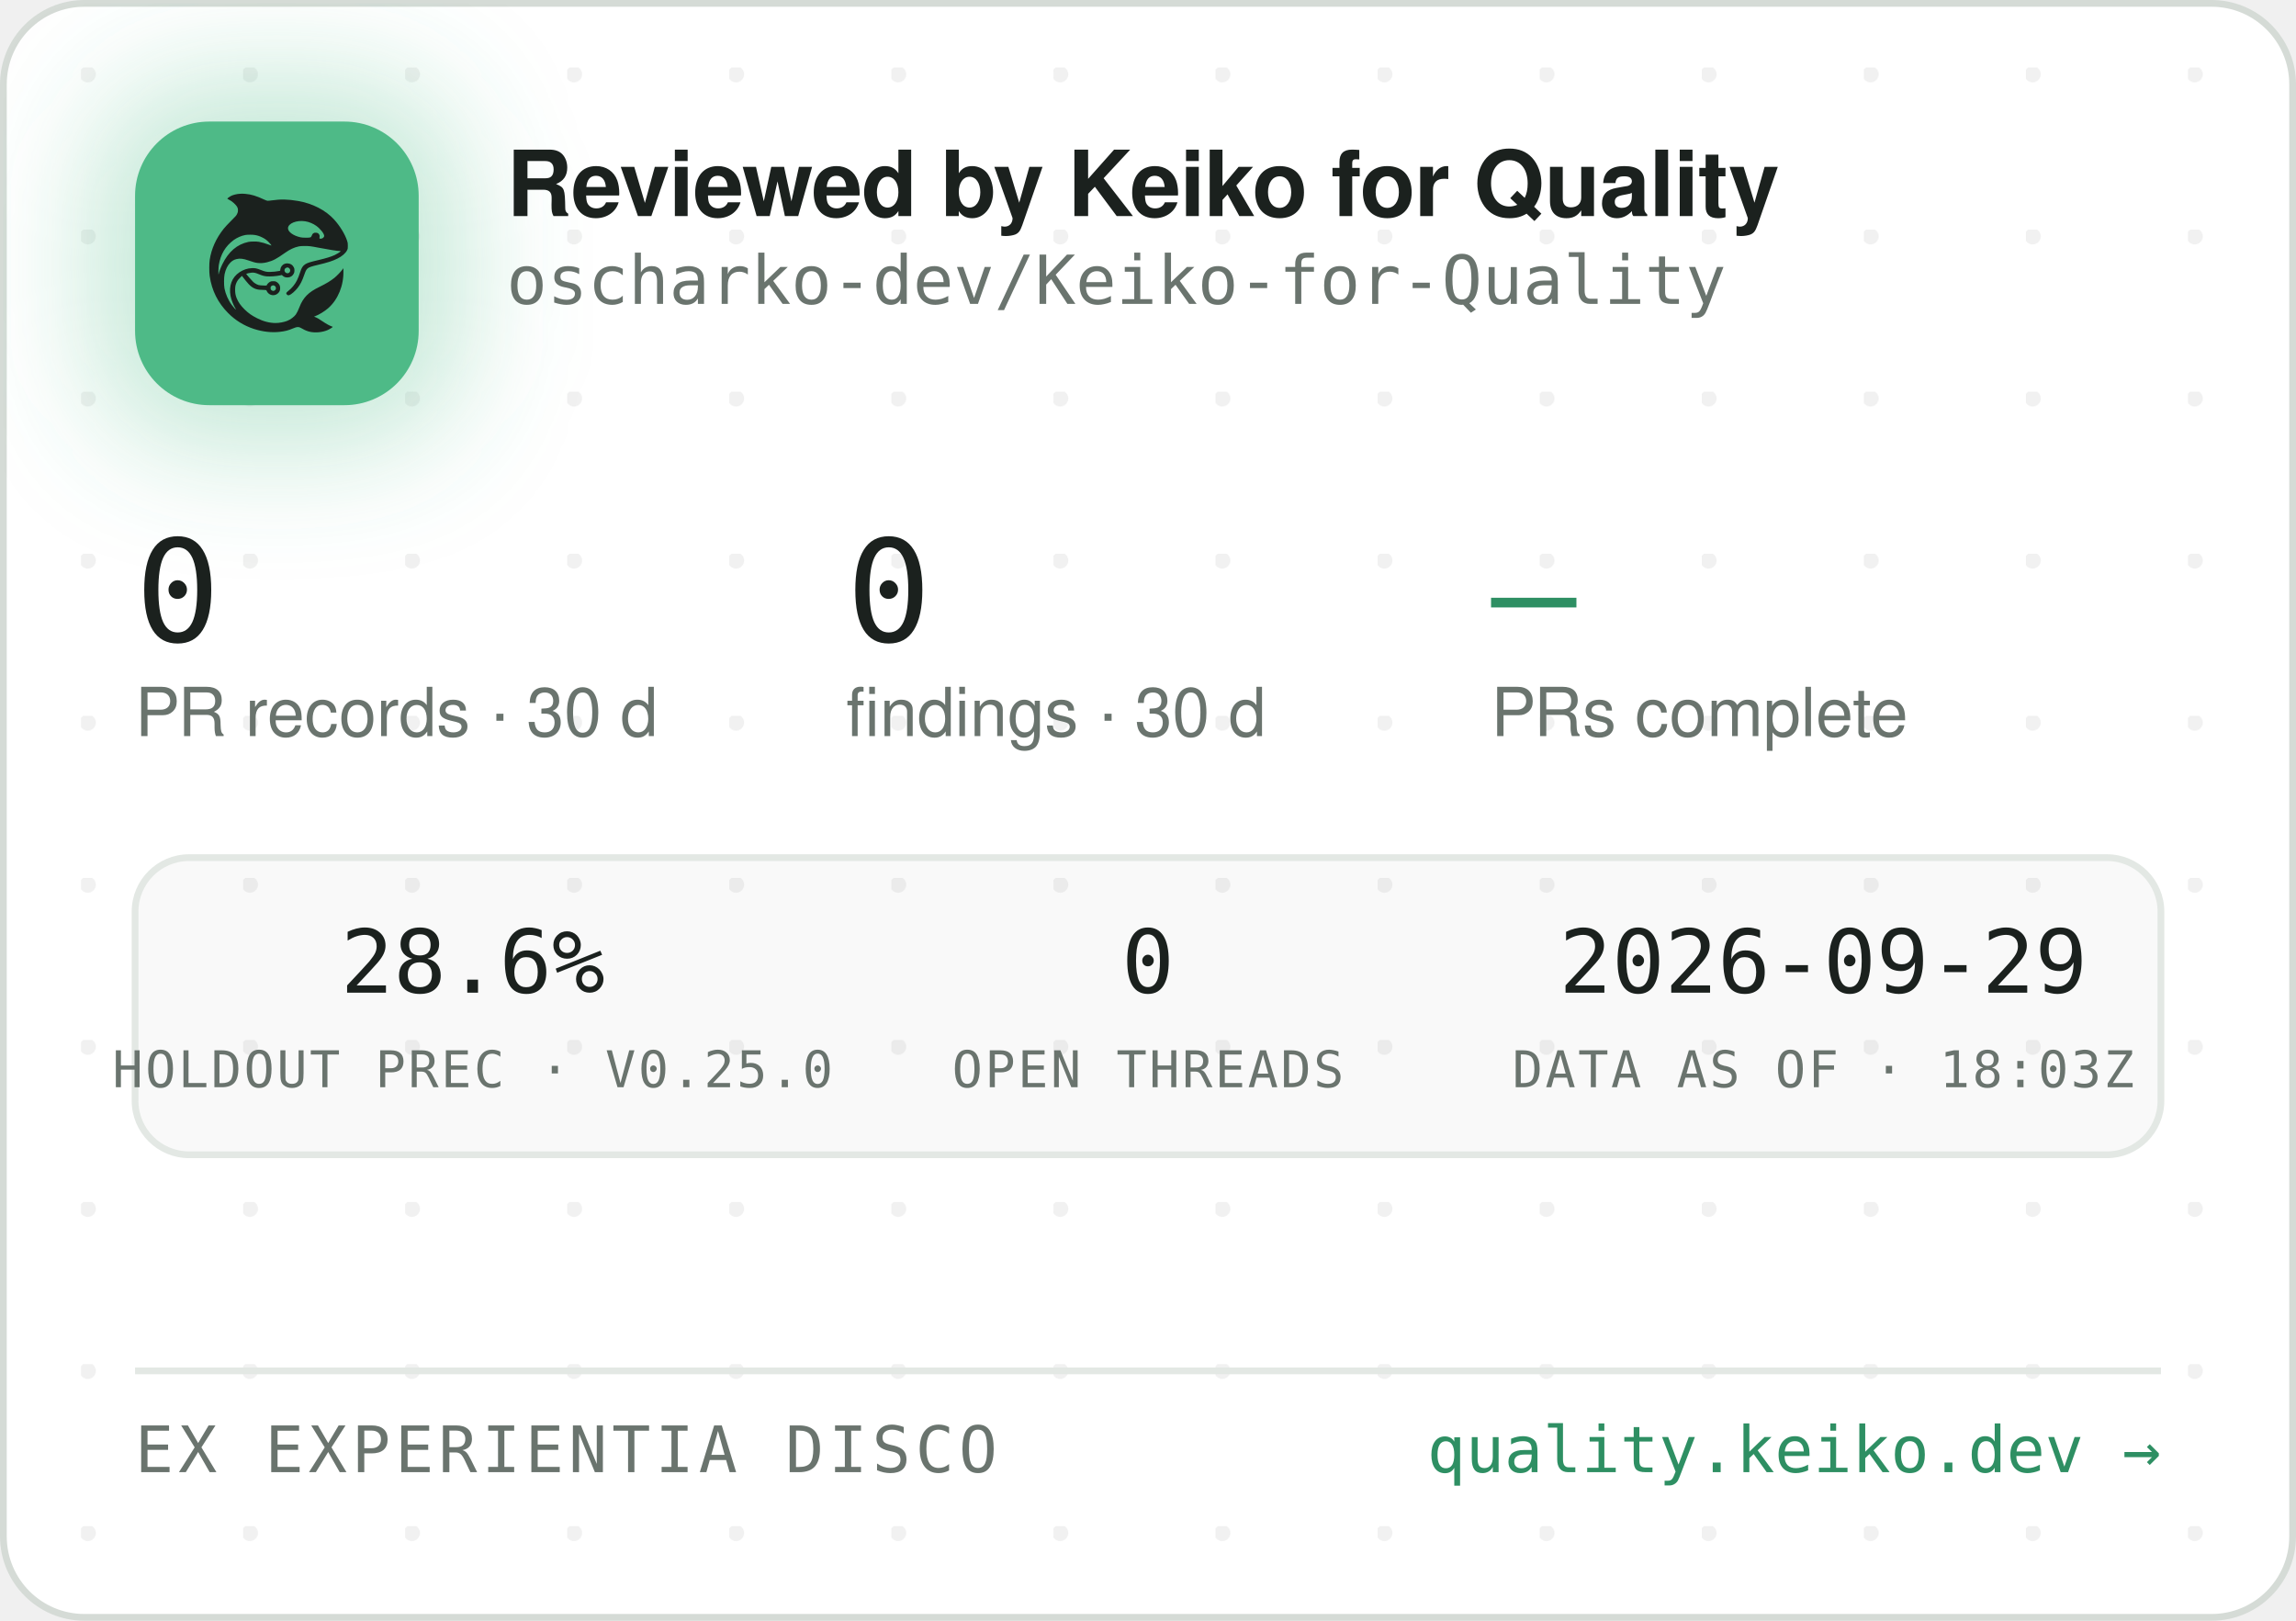
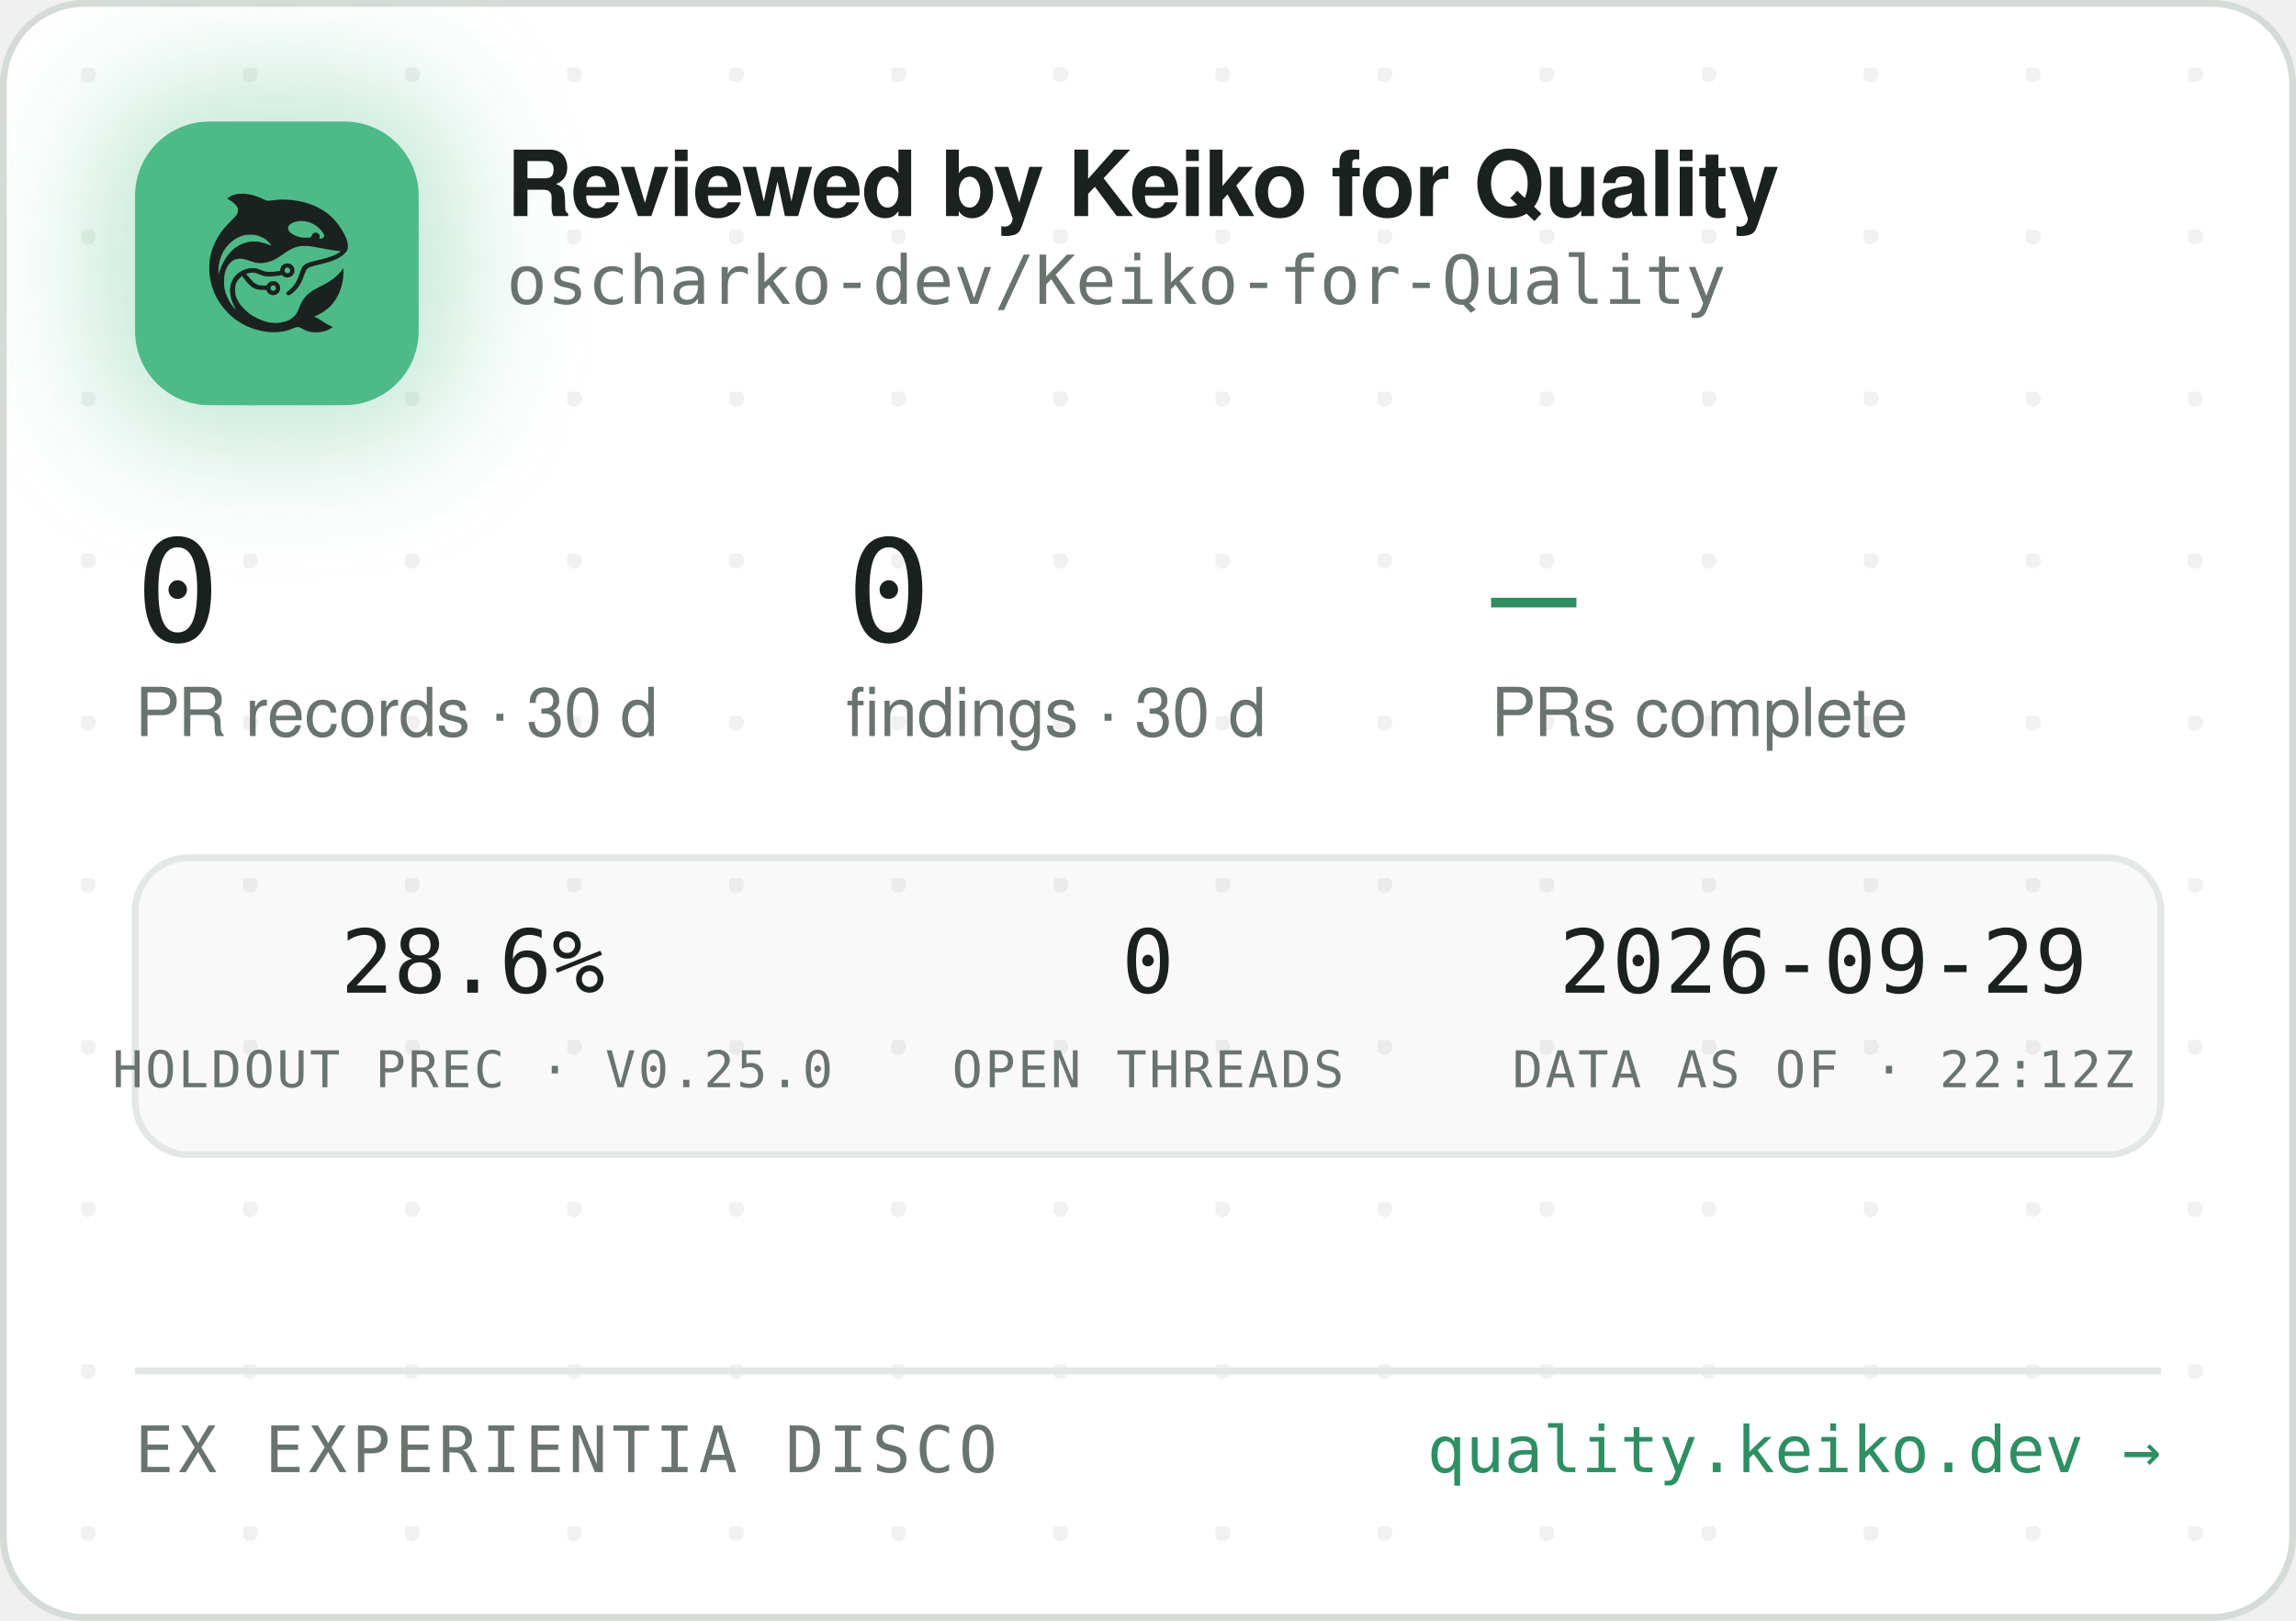
<svg xmlns="http://www.w3.org/2000/svg" width="340" height="240" viewBox="0 0 340 240" role="img" aria-label="Reviewed by Keiko for Quality — oscharko-dev/Keiko-for-Quality">
  <defs>
    <pattern id="dots" width="24" height="24" patternUnits="userSpaceOnUse" x="12" y="10">
      <circle cx="1" cy="1" r="1.2" fill="rgba(27,33,30,0.06)" />
    </pattern>
    <filter id="glow" x="-60%" y="-60%" width="220%" height="220%">
      <feGaussianBlur stdDeviation="9" />
    </filter>
    <clipPath id="card">
      <rect x="0.5" y="0.5" width="339" height="239" rx="12" />
    </clipPath>
  </defs>
  <rect x="0.5" y="0.5" width="339" height="239" rx="12" fill="#FFFFFF" stroke="#D5DBD6" />
  <rect x="0.5" y="0.5" width="339" height="239" rx="12" fill="url(#dots)" />
  <g clip-path="url(#card)">
    <rect x="14" y="12" width="54" height="54" rx="16" fill="rgba(78,186,135,0.35)" filter="url(#glow)" />
    <rect x="20" y="18" width="42" height="42" rx="11" fill="#4EBA87" />
    <g transform="translate(24,22) scale(0.03320312)">
      <g transform="translate(1024 0) scale(-1 1)">
        <g transform="translate(1024, 1024) scale(-0.1, -0.1)" fill="#1B211E" stroke="none">
          <path d="M3465 8223 c-144 -8 -314 -52 -408 -105 -69 -39 -146 -99 -146 -113 0 -5 30 -24 68 -42 146 -70 323 -229 377 -340 25 -49 29 -70 29 -138 -1 -72 -5 -88 -39 -160 -36 -75 -54 -95 -265 -305 -134 -132 -270 -279 -331 -355 -339 -425 -552 -896 -626 -1390 -25 -165 -25 -549 0 -720 92 -645 368 -1196 826 -1655 322 -324 710 -562 1145 -704 389 -126 793 -172 1155 -130 235 27 377 63 579 149 205 87 268 86 423 -7 102 -62 231 -115 335 -138 247 -56 562 -26 794 74 92 40 244 136 232 146 -4 3 -26 12 -48 19 -86 28 -246 116 -385 211 -162 112 -284 182 -357 207 l-48 17 40 15 c185 70 436 223 595 363 438 386 695 1014 678 1663 l-3 120 -50 -70 c-64 -90 -248 -280 -350 -362 -171 -136 -366 -255 -645 -391 -288 -140 -442 -243 -590 -391 -136 -137 -247 -316 -325 -526 -47 -127 -114 -262 -160 -326 -79 -107 -237 -224 -384 -283 -136 -55 -355 -96 -514 -96 -274 0 -548 71 -832 215 -242 123 -375 216 -553 389 -175 171 -287 332 -361 517 -44 114 -63 216 -63 359 0 152 17 233 74 350 35 70 59 102 136 179 l95 94 21 -29 c55 -75 219 -277 277 -338 171 -183 337 -256 582 -256 56 0 126 -3 155 -7 53 -6 54 -7 76 -57 30 -66 97 -128 172 -156 151 -57 318 11 395 160 33 62 34 193 3 261 -30 64 -88 125 -148 157 -44 23 -63 27 -141 27 -78 0 -97 -4 -140 -27 -58 -30 -131 -105 -141 -142 -6 -25 -8 -26 -93 -26 -47 0 -131 5 -186 10 -87 8 -111 15 -182 51 -45 22 -109 66 -143 96 -59 53 -326 361 -319 367 14 11 179 47 241 52 102 9 177 -7 318 -66 158 -66 243 -89 357 -99 157 -12 413 5 582 40 l93 19 44 -39 c59 -52 135 -75 228 -69 117 8 212 72 262 176 23 47 28 71 28 138 0 70 -4 89 -29 138 -55 110 -145 167 -270 174 -65 3 -91 0 -137 -18 -107 -40 -183 -140 -195 -257 l-6 -52 -51 -11 c-104 -23 -285 -41 -411 -42 -149 -1 -211 12 -402 88 -186 74 -256 88 -403 81 -193 -8 -377 -70 -546 -182 -342 -228 -485 -611 -399 -1064 30 -157 119 -388 209 -541 20 -35 35 -64 33 -66 -8 -8 -111 108 -190 214 -154 206 -278 489 -324 737 -28 154 -25 492 6 635 46 216 133 391 256 514 82 82 161 128 271 156 152 39 300 23 529 -57 217 -76 308 -101 410 -114 137 -17 284 -7 426 30 272 70 414 145 809 425 217 153 399 238 610 283 64 14 129 18 265 18 197 0 269 -9 615 -76 461 -89 843 -149 952 -149 41 0 41 0 23 -20 -28 -31 -169 -119 -254 -158 -167 -77 -388 -145 -716 -222 -399 -93 -508 -128 -608 -194 -102 -68 -160 -160 -217 -346 -35 -115 -102 -286 -149 -378 -85 -168 -227 -341 -377 -458 -105 -82 -115 -107 -69 -162 29 -34 65 -44 109 -29 86 29 261 181 371 322 126 162 201 309 295 581 61 176 90 232 145 283 62 57 163 93 470 165 439 104 640 169 863 278 206 100 368 240 434 375 32 67 33 71 33 198 -1 120 -3 138 -34 229 -98 294 -319 655 -573 936 -381 421 -968 723 -1618 834 -448 76 -767 83 -1169 25 -80 -12 -165 -19 -190 -17 -26 3 -90 26 -146 53 -343 162 -576 233 -842 255 -114 9 -141 10 -248 3z m2926 -1227 c164 -27 346 -102 485 -202 181 -129 354 -348 354 -448 0 -64 -75 -126 -154 -126 -60 0 -63 4 -52 70 8 50 7 65 -9 100 -29 64 -74 93 -151 98 -54 4 -70 1 -107 -21 -42 -25 -61 -52 -91 -129 -25 -64 -55 -73 -246 -73 -121 0 -187 5 -248 18 -318 70 -556 242 -556 402 0 218 388 374 775 311z m-2249 -611 c119 -21 208 -50 321 -106 114 -56 177 -100 266 -184 67 -63 157 -173 148 -181 -2 -3 -61 18 -130 45 -131 52 -298 100 -427 122 -113 20 -367 17 -470 -4 -502 -106 -885 -433 -1160 -992 -70 -142 -160 -379 -160 -424 0 -9 -5 -23 -11 -31 -13 -19 -5 316 10 410 80 482 295 846 661 1117 145 107 350 197 522 228 100 18 326 18 430 0z m1485 -1456 c95 -36 119 -159 42 -223 -78 -66 -209 -1 -209 104 0 60 33 100 99 121 36 10 36 10 68 -2z m-591 -822 c29 -26 37 -42 40 -77 6 -54 -9 -86 -55 -117 -41 -28 -70 -29 -119 -4 -44 22 -62 55 -62 112 0 51 13 75 53 99 50 31 101 26 143 -13z" />
        </g>
      </g>
    </g>
    <text x="75" y="32" font-family="-apple-system,'Segoe UI',Helvetica,Arial,sans-serif" font-size="13.5" font-weight="650" letter-spacing="-0.14" fill="#1B211E">Reviewed by Keiko for Quality</text>
    <text x="75" y="45" font-family="'JetBrains Mono',SFMono-Regular,Consolas,Menlo,monospace" font-size="10" fill="#6A746E">oscharko-dev/Keiko-for-Quality</text>
    <text x="20" y="95" font-family="'JetBrains Mono',SFMono-Regular,Consolas,Menlo,monospace" font-size="21" fill="#1B211E">0</text>
    <text x="20" y="109" font-family="-apple-system,'Segoe UI',Helvetica,Arial,sans-serif" font-size="10" fill="#6A746E">PR records · 30 d</text>
    <text x="125.3" y="95" font-family="'JetBrains Mono',SFMono-Regular,Consolas,Menlo,monospace" font-size="21" fill="#1B211E">0</text>
    <text x="125.3" y="109" font-family="-apple-system,'Segoe UI',Helvetica,Arial,sans-serif" font-size="10" fill="#6A746E">findings · 30 d</text>
    <text x="220.8" y="95" font-family="'JetBrains Mono',SFMono-Regular,Consolas,Menlo,monospace" font-size="21" fill="#2E8F63">—</text>
    <text x="220.8" y="109" font-family="-apple-system,'Segoe UI',Helvetica,Arial,sans-serif" font-size="10" fill="#6A746E">PRs complete</text>
    <rect x="20" y="127" width="300" height="44" rx="8" fill="rgba(27,33,30,0.025)" stroke="#E3E8E4" />
    <text x="70" y="147" text-anchor="middle" font-family="'JetBrains Mono',SFMono-Regular,Consolas,Menlo,monospace" font-size="13" fill="#1B211E">28.6%</text>
    <text x="70" y="161" text-anchor="middle" font-family="'JetBrains Mono',SFMono-Regular,Consolas,Menlo,monospace" font-size="7.5" letter-spacing="0.35" fill="#6A746E">HOLDOUT PREC · V0.25.0</text>
    <text x="170" y="147" text-anchor="middle" font-family="'JetBrains Mono',SFMono-Regular,Consolas,Menlo,monospace" font-size="13" fill="#1B211E">0</text>
    <text x="170" y="161" text-anchor="middle" font-family="'JetBrains Mono',SFMono-Regular,Consolas,Menlo,monospace" font-size="7.5" letter-spacing="0.35" fill="#6A746E">OPEN THREADS</text>
    <text x="270" y="147" text-anchor="middle" font-family="'JetBrains Mono',SFMono-Regular,Consolas,Menlo,monospace" font-size="13" fill="#1B211E">2026-09-29</text>
-     <text x="270" y="161" text-anchor="middle" font-family="'JetBrains Mono',SFMono-Regular,Consolas,Menlo,monospace" font-size="7.5" letter-spacing="0.35" fill="#6A746E">DATA AS OF · 18:03Z</text>
+     <text x="270" y="161" text-anchor="middle" font-family="'JetBrains Mono',SFMono-Regular,Consolas,Menlo,monospace" font-size="7.5" letter-spacing="0.35" fill="#6A746E">DATA AS OF · 22:12Z</text>
    <line x1="20" y1="203" x2="320" y2="203" stroke="#E3E8E4" />
    <text x="20" y="218" font-family="'JetBrains Mono',SFMono-Regular,Consolas,Menlo,monospace" font-size="9.5" letter-spacing="0.7" fill="#6A746E">EX EXPERIENTIA DISCO</text>
    <text x="320" y="218" text-anchor="end" font-family="'JetBrains Mono',SFMono-Regular,Consolas,Menlo,monospace" font-size="9.5" fill="#2E8F63">quality.keiko.dev →</text>
  </g>
</svg>
